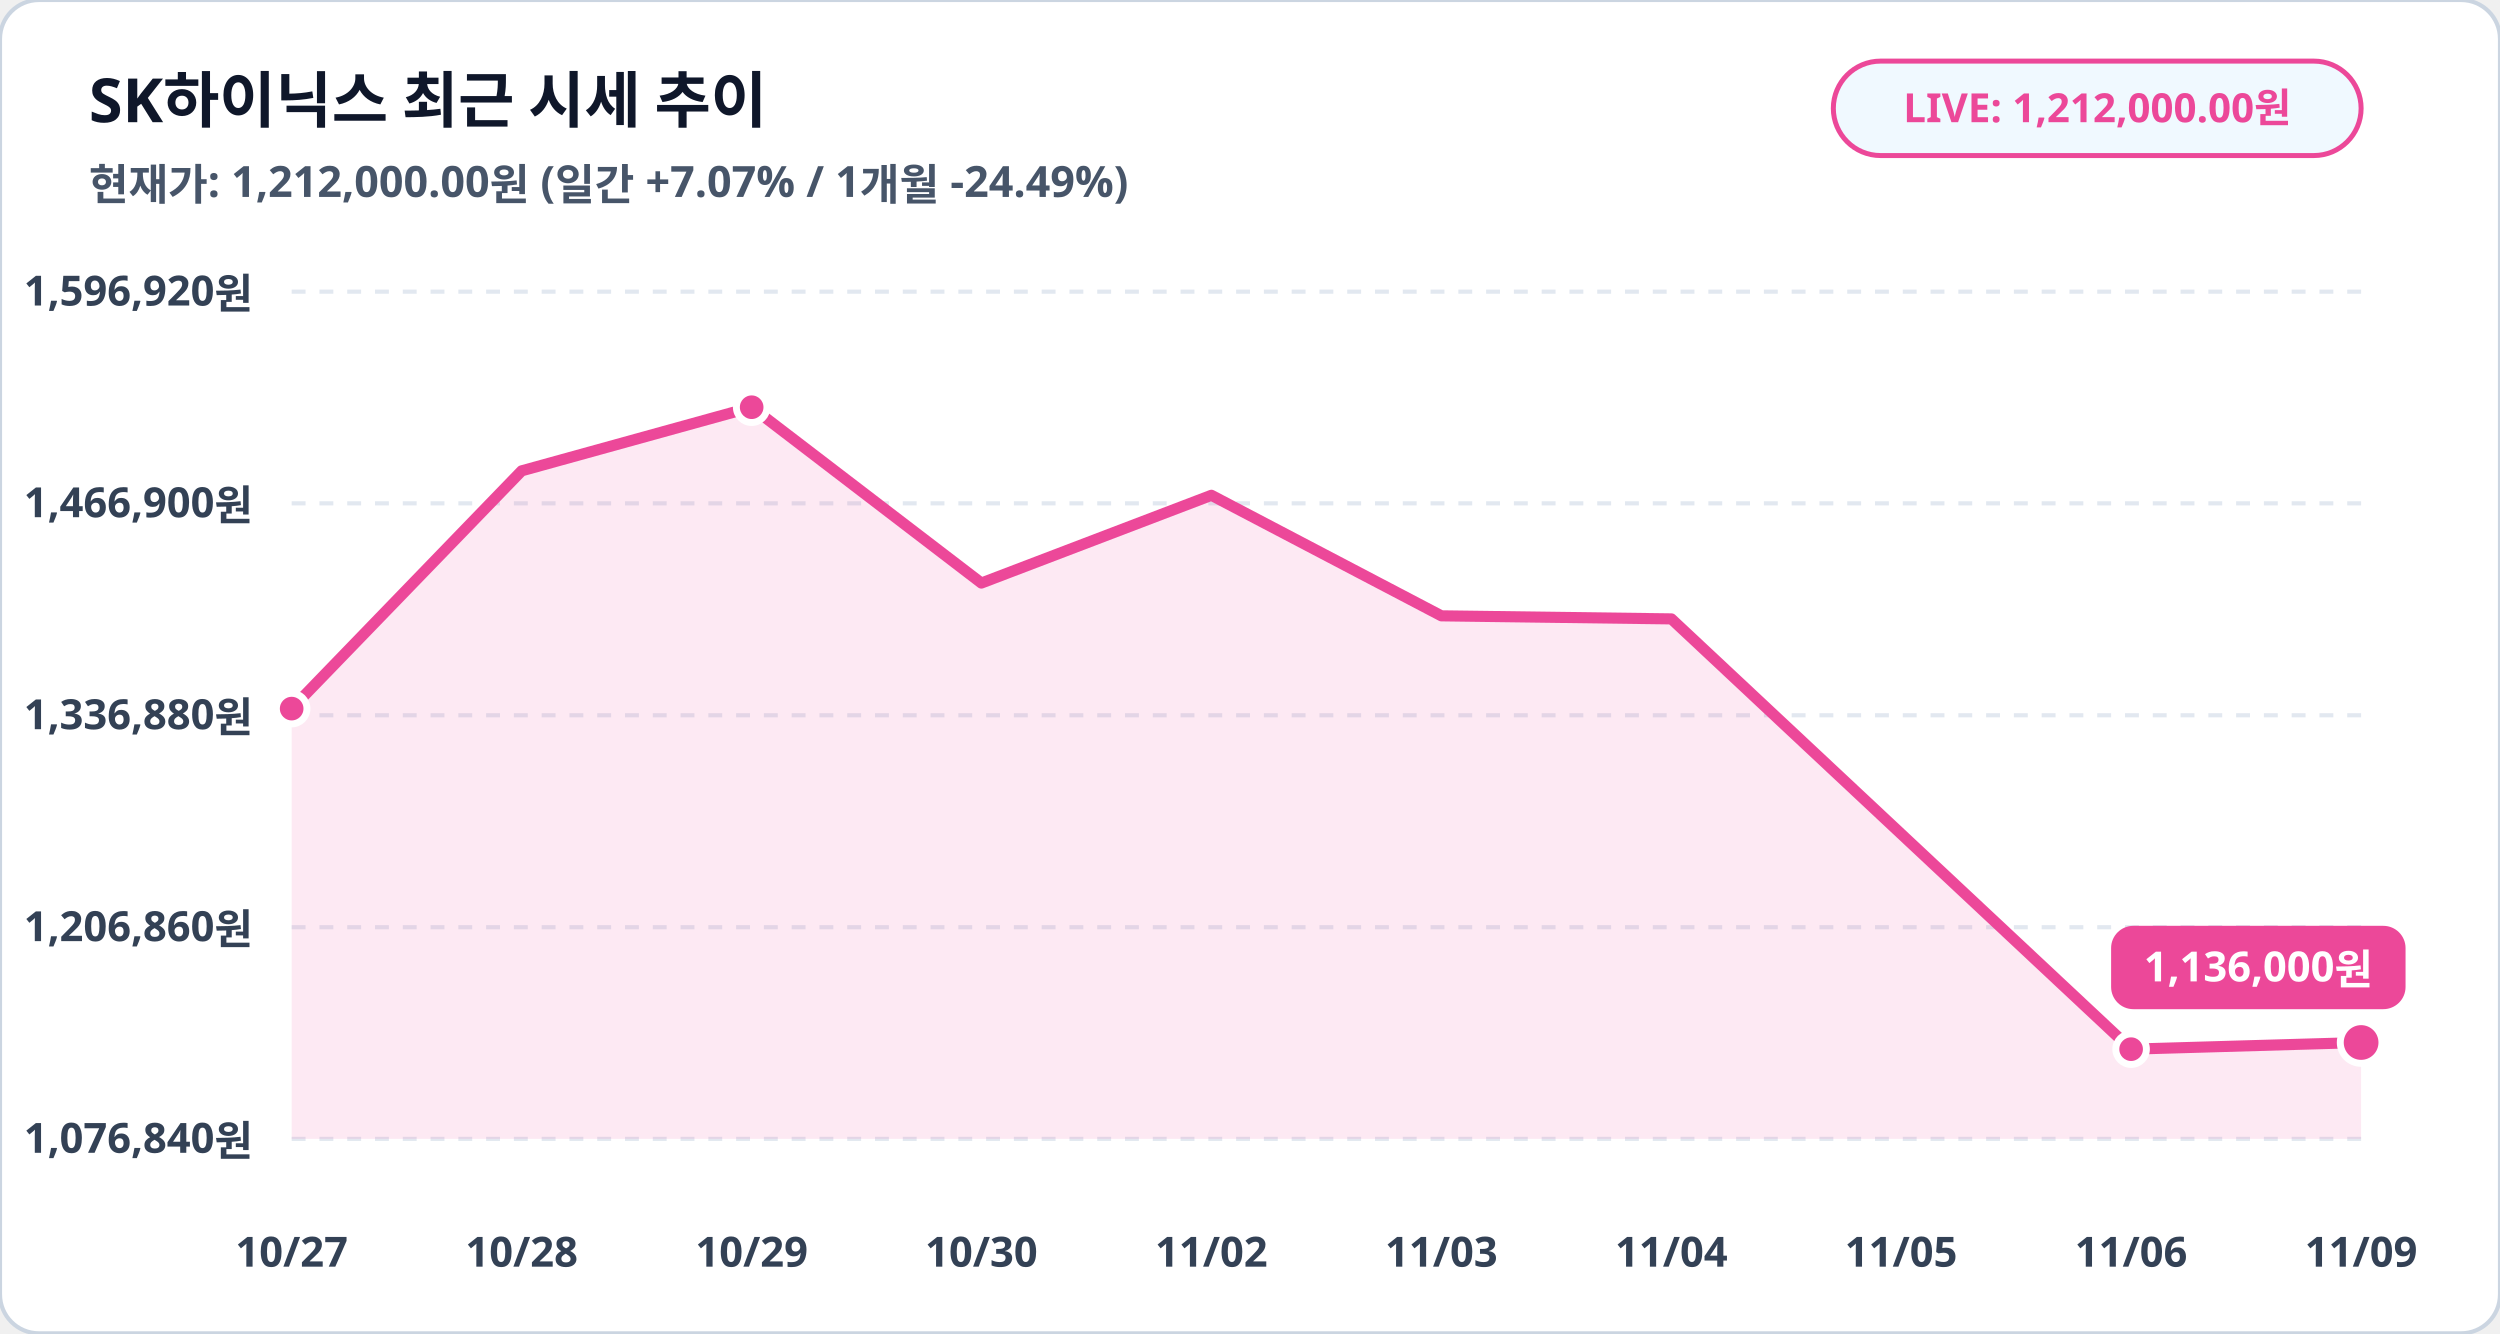
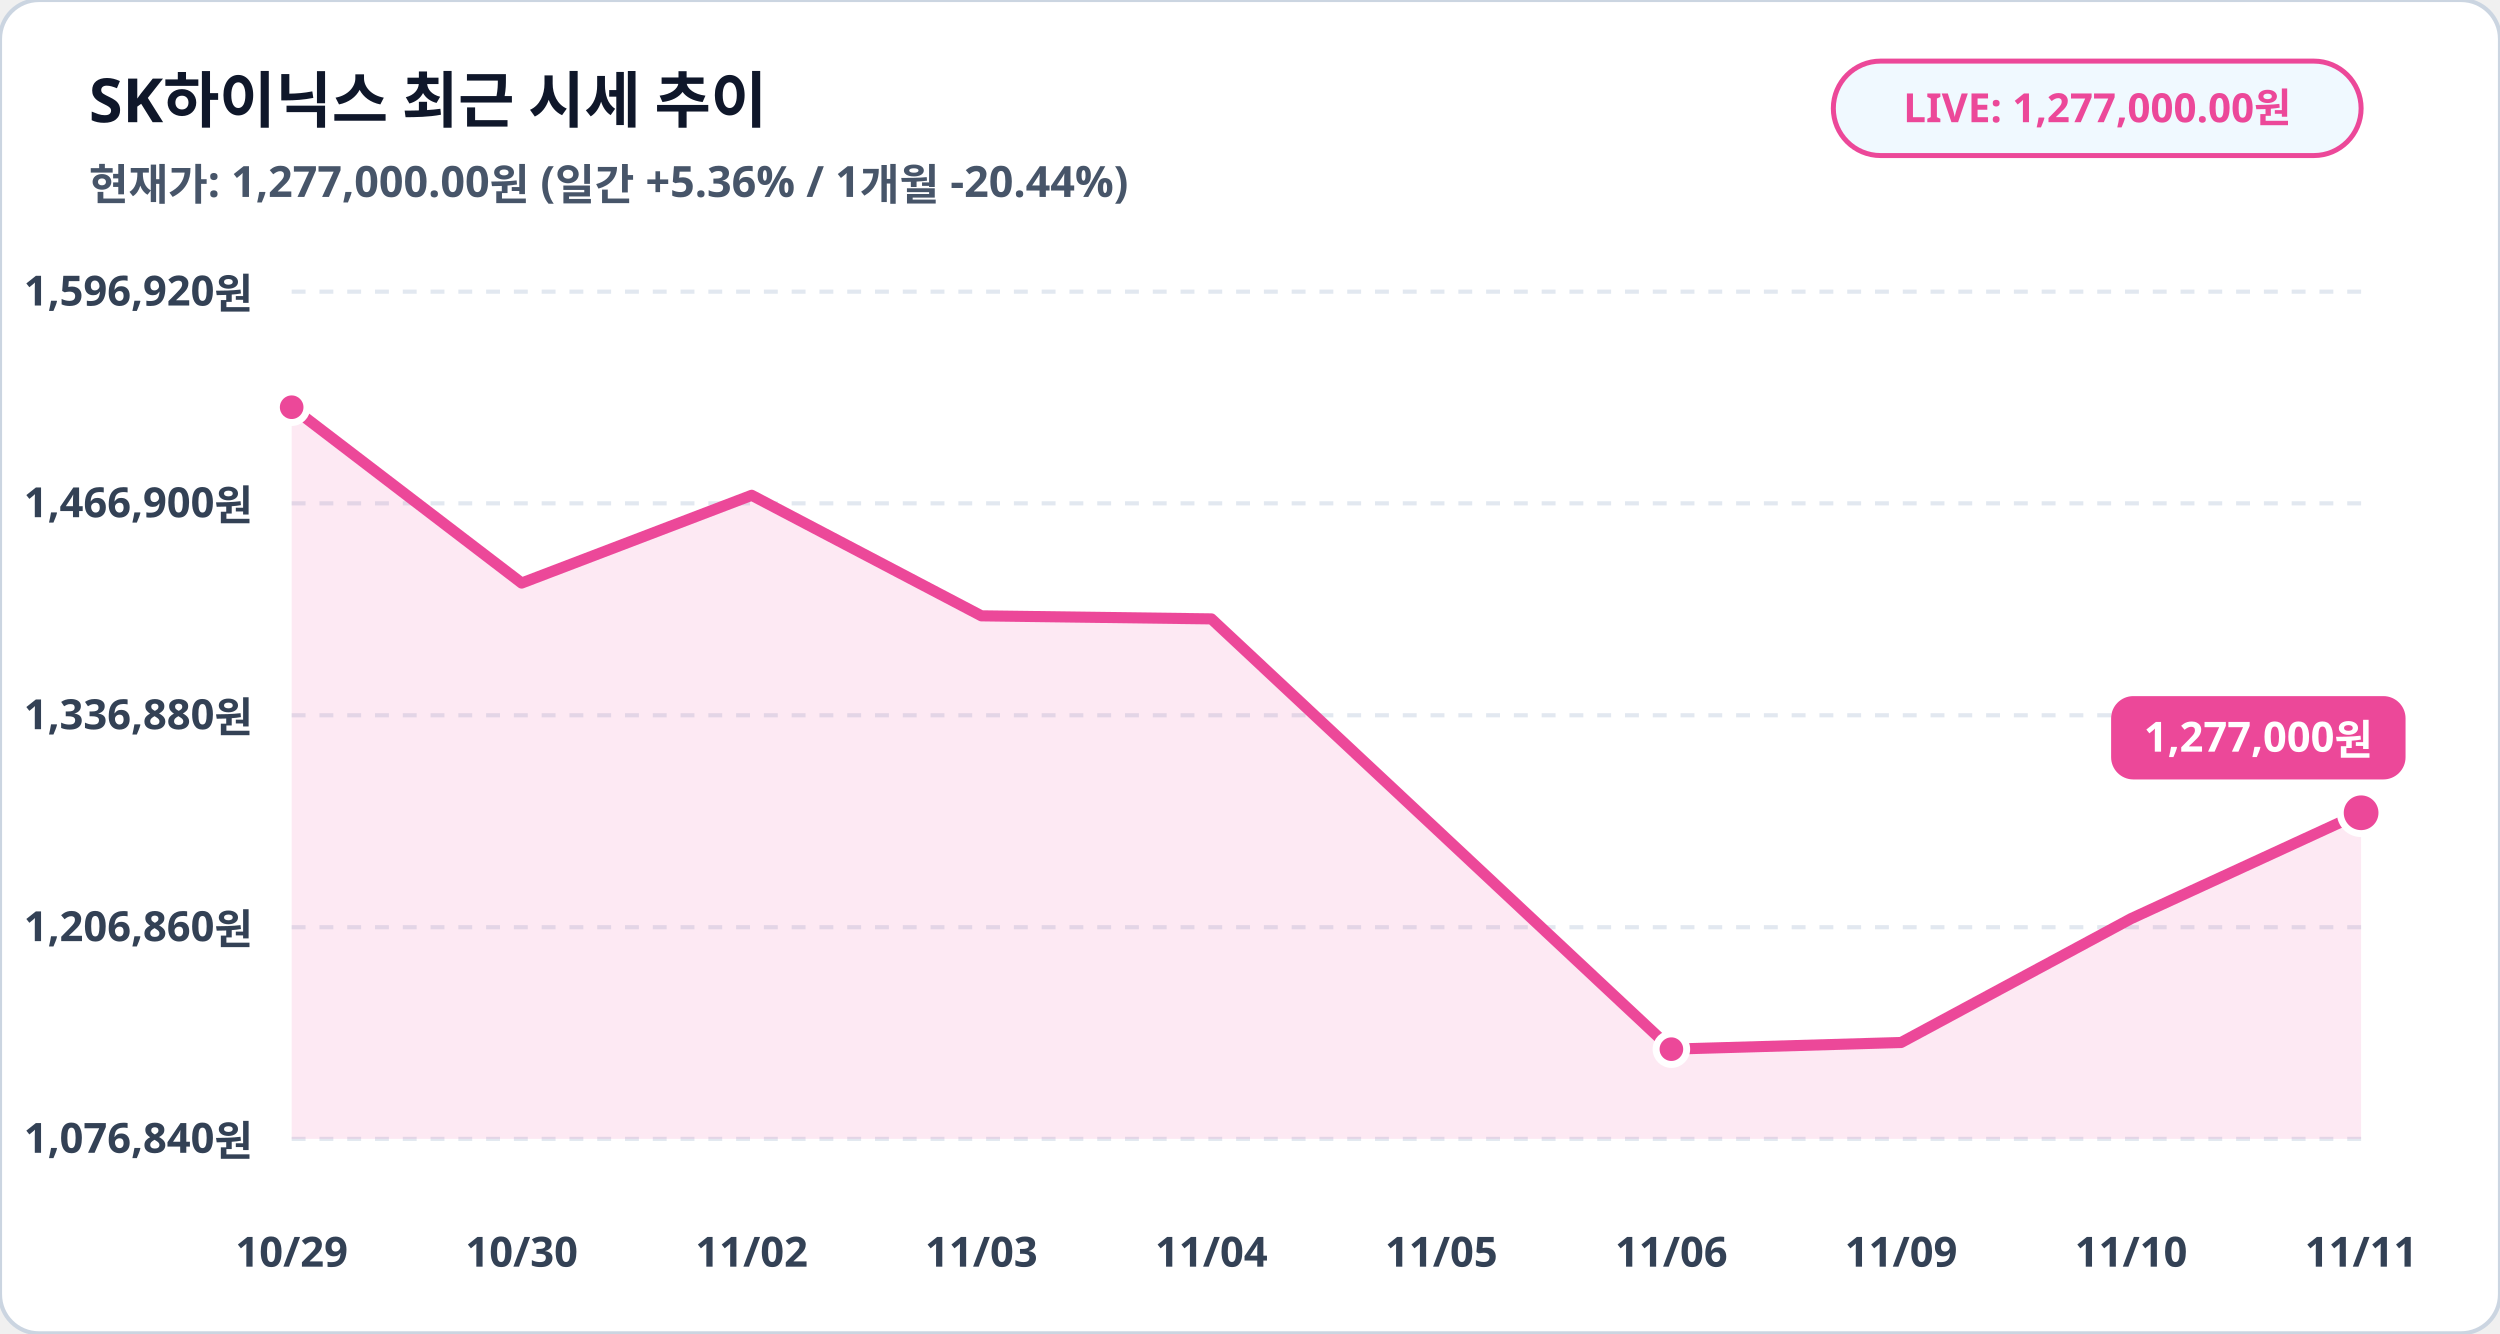
<svg xmlns="http://www.w3.org/2000/svg" viewBox="0 0 900 480" width="100%" height="100%">
  <rect width="900" height="480" rx="14" fill="#ffffff" stroke="#cbd5e1" stroke-width="1.5" />
  <text x="32" y="44" fill="#0f172a" font-family="Pretendard, sans-serif" font-size="22" font-weight="900">SK하이닉스 최근 시세 추이</text>
-   <text x="32" y="72" fill="#475569" font-family="Pretendard, sans-serif" font-size="15.5" font-weight="600">현재가: 1,212,000.00원 (일간 +7.07% / 1개월 -24.49%)</text>
+   <text x="32" y="72" fill="#475569" font-family="Pretendard, sans-serif" font-size="15.5" font-weight="600">현재가: 1,277,000.00원 (일간 +5.36% / 1개월 -20.44%)</text>
  <rect x="660" y="22" width="190" height="34" rx="17" fill="#f0f9ff" stroke="#ec4899" stroke-width="1.8" />
-   <text x="755" y="44" fill="#ec4899" font-family="Pretendard, sans-serif" font-size="14.5" font-weight="800" text-anchor="middle">LIVE: 1,212,000.00원</text>
+   <text x="755" y="44" fill="#ec4899" font-family="Pretendard, sans-serif" font-size="14.5" font-weight="800" text-anchor="middle">LIVE: 1,277,000.00원</text>
  <line x1="105" y1="105.0" x2="850" y2="105.0" stroke="#e2e8f0" stroke-width="1.5" stroke-dasharray="5,5" />
  <text x="91" y="110.0" fill="#334155" font-family="Pretendard, sans-serif" font-size="15" font-weight="700" text-anchor="end">1,596,920원</text>
  <line x1="105" y1="181.2" x2="850" y2="181.2" stroke="#e2e8f0" stroke-width="1.5" stroke-dasharray="5,5" />
  <text x="91" y="186.2" fill="#334155" font-family="Pretendard, sans-serif" font-size="15" font-weight="700" text-anchor="end">1,466,900원</text>
  <line x1="105" y1="257.5" x2="850" y2="257.5" stroke="#e2e8f0" stroke-width="1.5" stroke-dasharray="5,5" />
  <text x="91" y="262.5" fill="#334155" font-family="Pretendard, sans-serif" font-size="15" font-weight="700" text-anchor="end">1,336,880원</text>
  <line x1="105" y1="333.8" x2="850" y2="333.8" stroke="#e2e8f0" stroke-width="1.5" stroke-dasharray="5,5" />
  <text x="91" y="338.8" fill="#334155" font-family="Pretendard, sans-serif" font-size="15" font-weight="700" text-anchor="end">1,206,860원</text>
  <line x1="105" y1="410.0" x2="850" y2="410.0" stroke="#e2e8f0" stroke-width="1.5" stroke-dasharray="5,5" />
  <text x="91" y="415.0" fill="#334155" font-family="Pretendard, sans-serif" font-size="15" font-weight="700" text-anchor="end">1,076,840원</text>
-   <polygon points="105.0,410.0 105.0,255.1 187.8,169.5 270.6,146.6 353.3,209.9 436.1,178.3 518.9,221.7 601.7,222.8 684.4,300.2 767.2,377.7 850.0,375.3 850.0,410.0" fill="#ec4899" fill-opacity="0.12" />
-   <polyline fill="none" stroke="#ec4899" stroke-width="4" stroke-linecap="round" stroke-linejoin="round" points="105.0,255.1 187.8,169.5 270.6,146.6 353.3,209.9 436.1,178.3 518.9,221.7 601.7,222.8 684.4,300.2 767.2,377.7 850.0,375.3" />
-   <circle cx="105.0" cy="255.1" r="5.5" fill="#ec4899" stroke="#ffffff" stroke-width="2.5" />
-   <circle cx="270.6" cy="146.6" r="5.5" fill="#ec4899" stroke="#ffffff" stroke-width="2.5" />
-   <circle cx="767.2" cy="377.7" r="5.5" fill="#ec4899" stroke="#ffffff" stroke-width="2.5" />
-   <circle cx="850.0" cy="375.3" r="7.5" fill="#ec4899" stroke="#ffffff" stroke-width="2.5" />
-   <rect x="760.0" y="333.3" width="106" height="30" rx="8" fill="#ec4899" />
-   <text x="813.0" y="353.3" fill="#ffffff" font-family="Pretendard, sans-serif" font-size="15" font-weight="800" text-anchor="middle">1,136,000원</text>
-   <text x="105.0" y="456" fill="#334155" font-family="Pretendard, sans-serif" font-size="15" font-weight="700" text-anchor="middle">10/27</text>
-   <text x="187.8" y="456" fill="#334155" font-family="Pretendard, sans-serif" font-size="15" font-weight="700" text-anchor="middle">10/28</text>
-   <text x="270.6" y="456" fill="#334155" font-family="Pretendard, sans-serif" font-size="15" font-weight="700" text-anchor="middle">10/29</text>
-   <text x="353.3" y="456" fill="#334155" font-family="Pretendard, sans-serif" font-size="15" font-weight="700" text-anchor="middle">10/30</text>
-   <text x="436.1" y="456" fill="#334155" font-family="Pretendard, sans-serif" font-size="15" font-weight="700" text-anchor="middle">11/02</text>
-   <text x="518.9" y="456" fill="#334155" font-family="Pretendard, sans-serif" font-size="15" font-weight="700" text-anchor="middle">11/03</text>
-   <text x="601.7" y="456" fill="#334155" font-family="Pretendard, sans-serif" font-size="15" font-weight="700" text-anchor="middle">11/04</text>
-   <text x="684.4" y="456" fill="#334155" font-family="Pretendard, sans-serif" font-size="15" font-weight="700" text-anchor="middle">11/05</text>
-   <text x="767.2" y="456" fill="#334155" font-family="Pretendard, sans-serif" font-size="15" font-weight="700" text-anchor="middle">11/06</text>
-   <text x="850.0" y="456" fill="#334155" font-family="Pretendard, sans-serif" font-size="15" font-weight="700" text-anchor="middle">11/09</text>
+   <polygon points="105.0,410.0 105.0,146.6 187.8,209.9 270.6,178.3 353.3,221.7 436.1,222.8 518.9,300.2 601.7,377.7 684.4,375.3 767.2,330.7 850.0,292.6 850.0,410.0" fill="#ec4899" fill-opacity="0.12" />
+   <polyline fill="none" stroke="#ec4899" stroke-width="4" stroke-linecap="round" stroke-linejoin="round" points="105.0,146.6 187.8,209.9 270.6,178.3 353.3,221.7 436.1,222.8 518.9,300.2 601.7,377.7 684.4,375.3 767.2,330.7 850.0,292.6" />
+   <circle cx="105.0" cy="146.6" r="5.5" fill="#ec4899" stroke="#ffffff" stroke-width="2.5" />
+   <circle cx="601.7" cy="377.7" r="5.5" fill="#ec4899" stroke="#ffffff" stroke-width="2.5" />
+   <circle cx="850.0" cy="292.6" r="7.5" fill="#ec4899" stroke="#ffffff" stroke-width="2.5" />
+   <rect x="760.0" y="250.6" width="106" height="30" rx="8" fill="#ec4899" />
+   <text x="813.0" y="270.6" fill="#ffffff" font-family="Pretendard, sans-serif" font-size="15" font-weight="800" text-anchor="middle">1,277,000원</text>
+   <text x="105.0" y="456" fill="#334155" font-family="Pretendard, sans-serif" font-size="15" font-weight="700" text-anchor="middle">10/29</text>
+   <text x="187.8" y="456" fill="#334155" font-family="Pretendard, sans-serif" font-size="15" font-weight="700" text-anchor="middle">10/30</text>
+   <text x="270.6" y="456" fill="#334155" font-family="Pretendard, sans-serif" font-size="15" font-weight="700" text-anchor="middle">11/02</text>
+   <text x="353.3" y="456" fill="#334155" font-family="Pretendard, sans-serif" font-size="15" font-weight="700" text-anchor="middle">11/03</text>
+   <text x="436.1" y="456" fill="#334155" font-family="Pretendard, sans-serif" font-size="15" font-weight="700" text-anchor="middle">11/04</text>
+   <text x="518.9" y="456" fill="#334155" font-family="Pretendard, sans-serif" font-size="15" font-weight="700" text-anchor="middle">11/05</text>
+   <text x="601.7" y="456" fill="#334155" font-family="Pretendard, sans-serif" font-size="15" font-weight="700" text-anchor="middle">11/06</text>
+   <text x="684.4" y="456" fill="#334155" font-family="Pretendard, sans-serif" font-size="15" font-weight="700" text-anchor="middle">11/09</text>
+   <text x="767.2" y="456" fill="#334155" font-family="Pretendard, sans-serif" font-size="15" font-weight="700" text-anchor="middle">11/10</text>
+   <text x="850.0" y="456" fill="#334155" font-family="Pretendard, sans-serif" font-size="15" font-weight="700" text-anchor="middle">11/11</text>
</svg>
